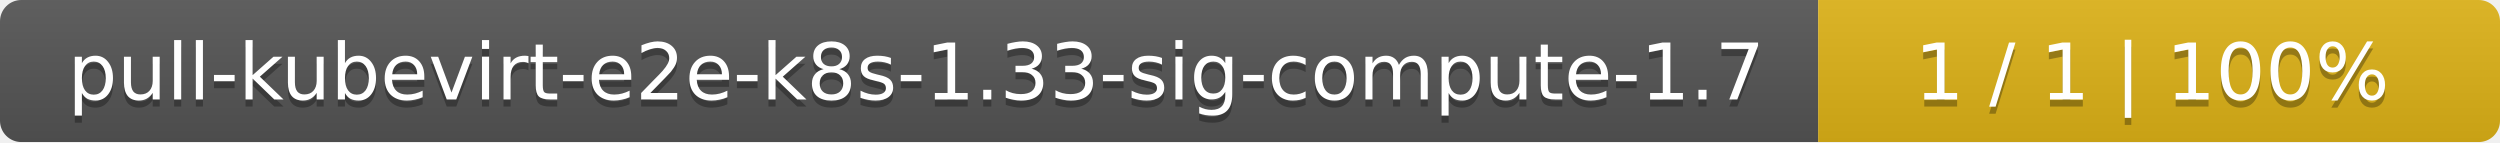
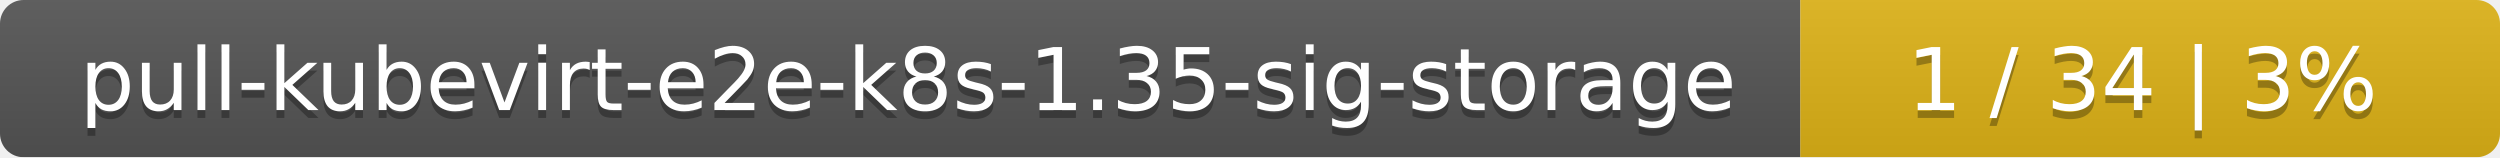
- <svg xmlns="http://www.w3.org/2000/svg" width="352" height="20">
+ <svg xmlns="http://www.w3.org/2000/svg" width="318" height="20">
  <linearGradient id="smooth" x2="0" y2="100%">
    <stop offset="0" stop-color="#bbb" stop-opacity=".1" />
    <stop offset="1" stop-opacity=".1" />
  </linearGradient>
  <mask id="round">
-     <rect width="352" height="20" rx="3" fill="#fff" />
+     <rect width="318" height="20" rx="3" fill="#fff" />
  </mask>
  <g mask="url(#round)">
-     <rect width="256" height="20" fill="#555" />
-     <rect x="256" width="96" height="20" fill="#dfb317" />
-     <rect width="352" height="20" fill="url(#smooth)" />
+     <rect width="229" height="20" fill="#555" />
+     <rect x="229" width="89" height="20" fill="#dfb317" />
+     <rect width="318" height="20" fill="url(#smooth)" />
  </g>
  <g fill="#fff" text-anchor="middle" font-family="DejaVu Sans,Verdana,Geneva,sans-serif" font-size="11">
-     <text x="129" y="15" fill="#010101" fill-opacity=".3">pull-kubevirt-e2e-k8s-1.33-sig-compute-1.7</text>
-     <text x="129" y="14">pull-kubevirt-e2e-k8s-1.33-sig-compute-1.7</text>
-     <text x="303" y="15" fill="#010101" fill-opacity=".3">1 / 1    |    100%</text>
-     <text x="303" y="14">1 / 1    |    100%</text>
+     <text x="115.5" y="15" fill="#010101" fill-opacity=".3">pull-kubevirt-e2e-k8s-1.35-sig-storage</text>
+     <text x="115.5" y="14">pull-kubevirt-e2e-k8s-1.35-sig-storage</text>
+     <text x="272.5" y="15" fill="#010101" fill-opacity=".3">1 / 34    |    3%</text>
+     <text x="272.5" y="14">1 / 34    |    3%</text>
  </g>
</svg>
